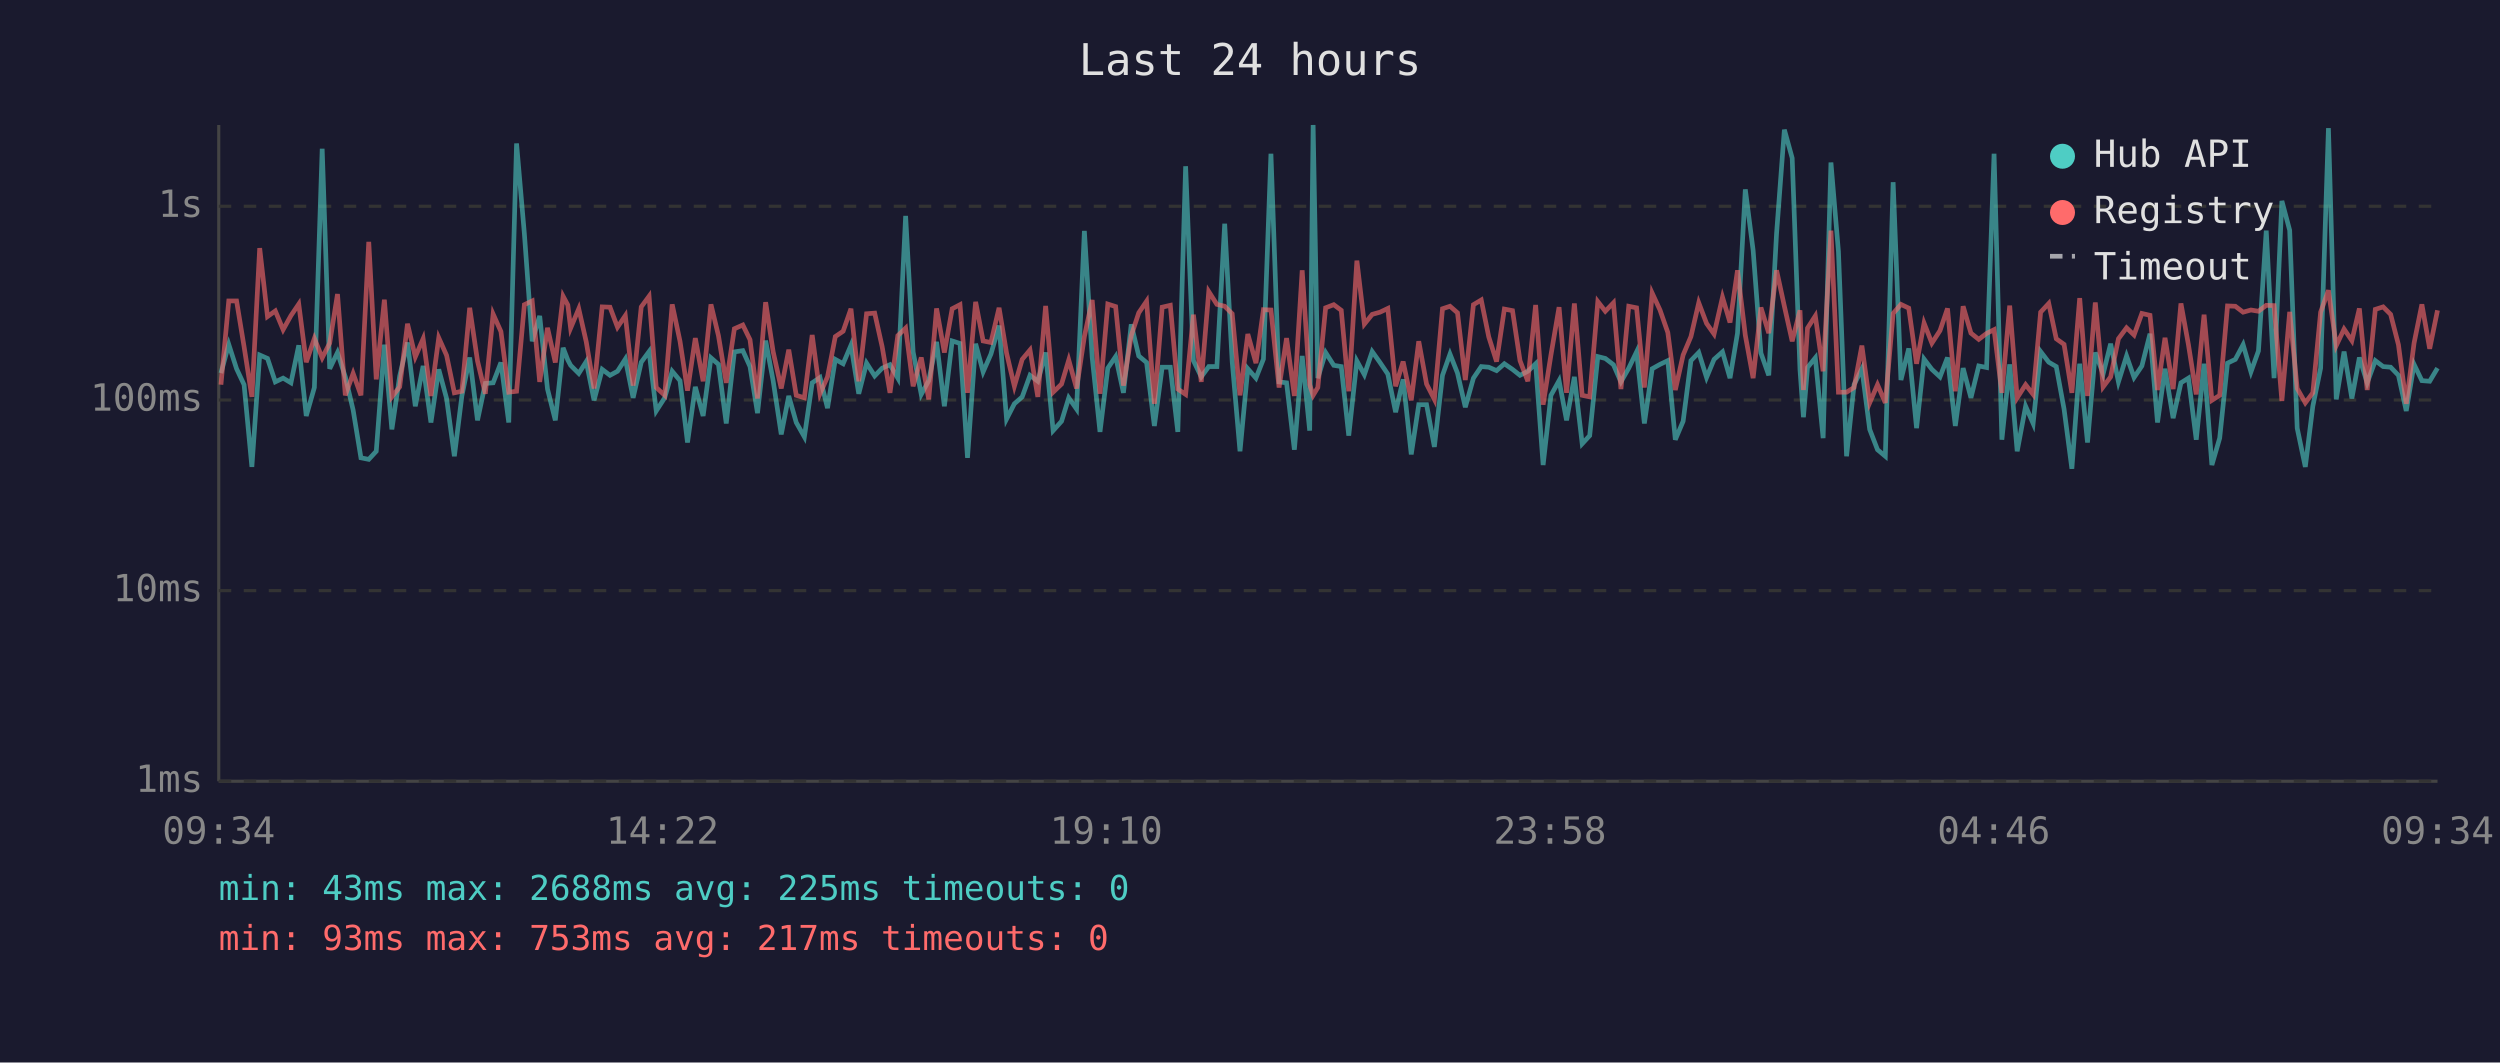
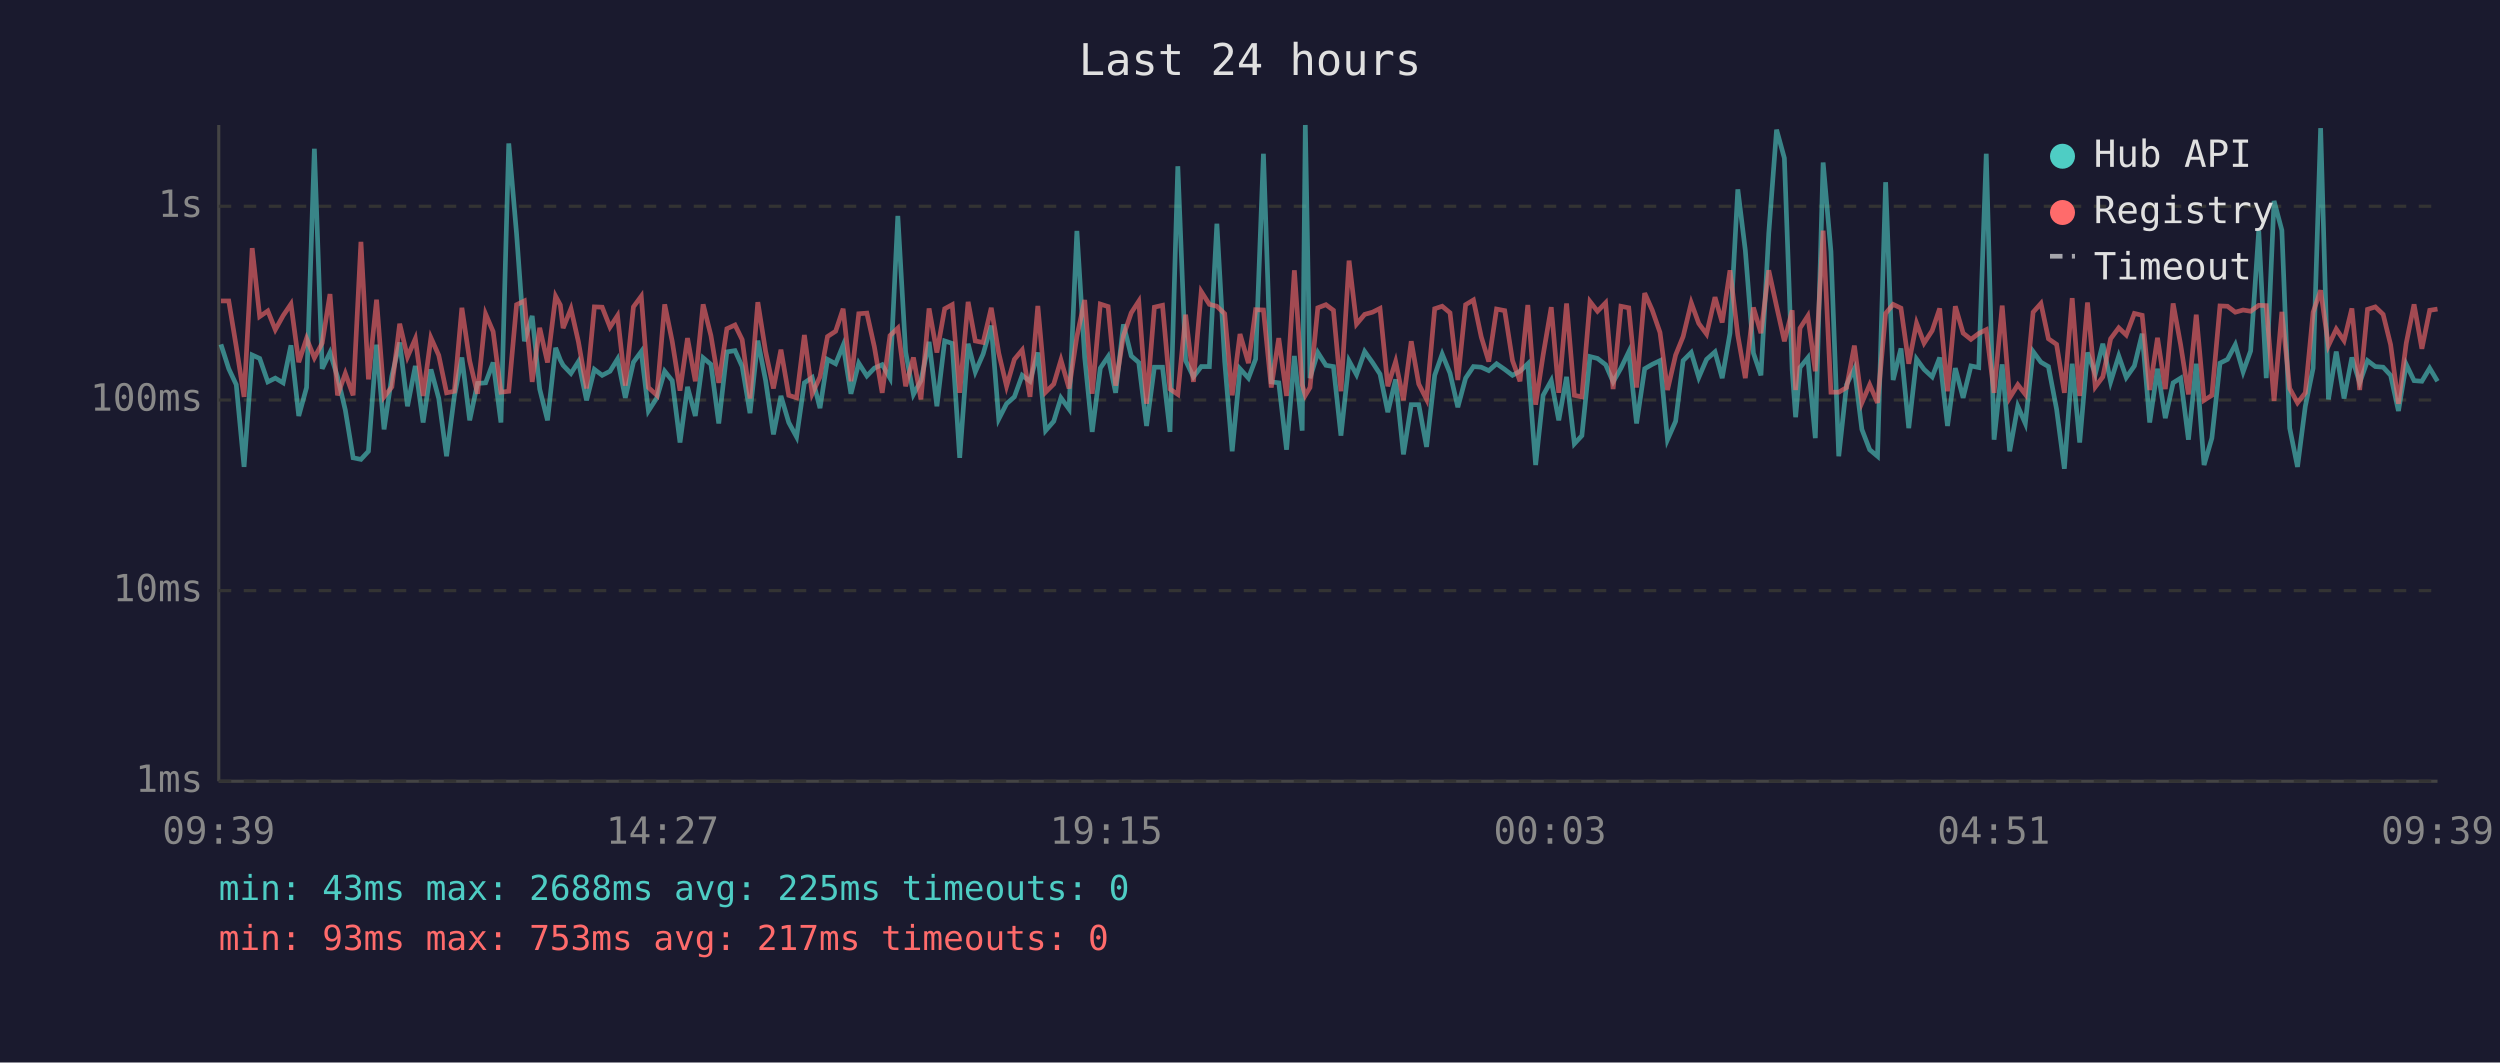
<svg xmlns="http://www.w3.org/2000/svg" viewBox="0 0 800 340" font-family="monospace" font-size="12">
  <rect width="800" height="340" fill="#1a1a2e" />
  <text x="400" y="24" fill="#e0e0e0" font-size="14" text-anchor="middle">Last 24 hours</text>
  <line x1="70" y1="40" x2="70" y2="250" stroke="#444" stroke-width="1" />
  <line x1="70" y1="250" x2="780" y2="250" stroke="#444" stroke-width="1" />
  <line x1="70" y1="250" x2="780" y2="250" stroke="#333" stroke-width="1" stroke-dasharray="4" />
  <text x="65" y="250" fill="#888" text-anchor="end" dominant-baseline="middle">1ms</text>
  <line x1="70" y1="189" x2="780" y2="189" stroke="#333" stroke-width="1" stroke-dasharray="4" />
  <text x="65" y="189" fill="#888" text-anchor="end" dominant-baseline="middle">10ms</text>
  <line x1="70" y1="128" x2="780" y2="128" stroke="#333" stroke-width="1" stroke-dasharray="4" />
  <text x="65" y="128" fill="#888" text-anchor="end" dominant-baseline="middle">100ms</text>
  <line x1="70" y1="66" x2="780" y2="66" stroke="#333" stroke-width="1" stroke-dasharray="4" />
  <text x="65" y="66" fill="#888" text-anchor="end" dominant-baseline="middle">1s</text>
-   <text x="70" y="270" fill="#888" text-anchor="middle">09:34</text>
-   <text x="212" y="270" fill="#888" text-anchor="middle">14:22</text>
-   <text x="354" y="270" fill="#888" text-anchor="middle">19:10</text>
-   <text x="496" y="270" fill="#888" text-anchor="middle">23:58</text>
-   <text x="638" y="270" fill="#888" text-anchor="middle">04:46</text>
-   <text x="780" y="270" fill="#888" text-anchor="middle">09:34</text>
-   <polyline points="70.7,119.4 73.2,110.2 75.7,118.0 78.1,123.1 80.6,149.4 83.1,113.6 85.6,114.7 88.1,122.2 90.6,121.0 93.1,122.5 95.6,110.5 98.0,133.1 100.6,124.0 103.1,47.6 105.5,118.0 108.0,112.8 110.5,120.6 113.0,131.2 115.5,146.5 118.0,147.0 120.4,144.4 123.0,110.3 125.4,137.4 127.9,120.3 130.4,109.6 132.9,130.0 135.4,117.1 137.9,135.2 140.4,118.2 142.9,127.5 145.4,146.0 147.8,126.7 150.3,114.4 152.8,134.5 155.3,122.7 157.8,122.5 160.3,116.0 162.8,135.2 165.3,45.9 167.8,74.8 170.3,109.2 172.7,101.1 175.2,124.5 177.7,134.5 180.2,111.3 181.7,115.2 182.6,116.9 185.2,119.5 187.6,115.7 190.1,128.1 192.7,118.2 195.2,120.1 197.6,118.8 200.1,114.9 202.6,127.3 205.2,115.9 207.7,112.5 210.0,131.5 212.7,127.3 215.1,118.8 217.6,121.8 220.0,141.6 222.5,123.8 225.0,133.1 227.5,114.5 229.9,116.6 232.4,135.5 235.0,112.6 237.7,112.2 240.0,117.3 242.4,132.2 245.0,109.0 247.4,121.8 250.0,139.0 252.4,126.7 254.8,135.2 257.4,139.8 259.9,122.5 262.4,120.8 264.8,130.6 267.3,115.0 269.8,116.4 272.3,110.5 274.8,126.0 277.3,116.2 279.9,120.3 282.3,117.8 284.8,116.7 287.3,121.0 289.8,69.1 292.2,112.6 294.8,126.2 297.2,121.8 299.7,109.4 302.2,130.0 304.7,109.1 307.2,109.9 309.6,146.5 312.2,110.0 314.6,119.0 317.1,113.3 319.7,104.2 322.1,134.1 324.6,129.2 327.1,127.0 329.6,120.1 332.1,122.0 334.6,112.8 337.0,137.8 339.7,134.8 342.0,127.3 344.5,130.9 347.0,73.9 349.5,114.4 352.0,138.2 354.5,117.8 357.0,114.1 359.5,125.7 362.0,103.8 364.4,113.9 366.9,116.0 369.4,136.3 371.9,117.5 374.5,117.5 376.9,138.2 379.4,53.2 381.9,115.4 384.4,120.6 386.8,117.3 389.4,117.3 391.9,71.6 394.3,115.7 396.8,144.4 399.3,118.0 401.9,121.0 404.3,114.9 406.7,49.2 409.3,122.2 411.7,122.5 414.2,143.9 416.7,113.9 419.1,137.8 420.2,40.0 421.7,121.0 424.2,112.8 426.8,116.9 429.2,117.3 431.6,139.4 434.2,115.5 436.6,119.9 439.1,112.5 441.6,116.0 444.1,119.7 446.6,131.9 449.0,121.4 451.6,145.4 454.0,129.5 456.5,129.5 459.0,143.0 461.6,120.1 464.0,113.3 466.4,119.4 468.9,130.3 471.5,121.0 474.0,117.3 476.4,117.5 478.9,118.6 481.4,116.4 484.0,118.2 486.4,120.1 488.9,118.8 491.4,116.4 493.8,148.8 496.3,126.5 498.9,121.8 501.3,134.5 503.8,120.6 506.3,142.0 508.7,139.4 511.3,114.1 513.7,114.7 516.3,116.7 518.7,122.2 521.2,117.8 523.7,112.6 526.2,135.5 528.7,118.0 531.2,116.6 533.7,115.4 536.1,140.7 538.6,134.8 541.1,115.4 543.6,112.8 546.1,120.8 548.5,115.0 551.2,112.6 553.6,121.0 556.0,106.6 558.5,60.6 561.0,80.1 563.5,113.0 566.0,120.1 568.5,74.7 571.0,41.5 573.5,50.6 576.0,118.4 577.1,133.5 578.4,117.6 580.9,114.5 583.4,140.2 585.9,52.0 588.3,80.5 590.9,146.0 593.3,123.1 595.8,118.0 598.3,137.4 600.8,143.9 603.3,146.0 605.8,58.3 608.3,121.6 610.8,111.5 613.3,137.0 615.7,114.9 618.2,118.2 620.8,120.6 623.2,114.4 625.7,136.3 628.2,117.8 630.7,127.3 633.2,117.1 635.7,117.6 638.1,49.2 640.6,140.7 643.1,116.6 645.5,144.4 648.2,130.0 650.6,135.5 653.0,112.5 655.6,115.9 658.0,117.3 660.5,130.9 663.0,150.0 665.5,116.4 668.0,141.6 670.5,112.8 673.0,119.7 675.4,110.0 677.9,122.2 680.5,113.9 682.9,120.8 685.4,117.1 688.0,106.8 690.4,135.2 692.8,118.0 695.4,133.8 697.9,122.5 700.3,121.0 702.8,140.7 705.3,116.4 707.8,148.8 710.3,140.2 712.8,116.2 715.3,115.0 717.8,110.3 720.3,119.0 722.7,112.3 725.2,73.8 727.7,121.0 730.2,64.3 732.7,73.7 735.1,137.0 737.7,149.4 740.1,130.0 742.6,117.8 745.1,41.0 747.6,127.8 750.1,112.5 752.6,127.5 755.0,114.4 757.5,122.5 760.1,115.4 762.6,117.3 765.0,117.5 767.5,120.1 770.0,131.5 772.5,116.6 775.0,121.8 777.5,122.0 780.0,117.8" fill="none" stroke="#4ecdc4" stroke-width="1.5" opacity="0.6" />
-   <polyline points="70.7,123.1 73.2,96.3 75.7,96.3 78.1,110.9 80.6,127.0 83.1,79.4 85.6,101.3 88.1,99.5 90.6,105.5 93.1,101.0 95.6,97.3 98.0,115.9 100.6,108.3 103.1,114.5 105.5,109.8 108.0,94.1 110.5,126.5 113.0,119.5 115.5,126.5 118.0,77.4 120.4,121.4 123.0,95.9 125.4,127.0 127.9,123.8 130.4,103.6 132.9,114.2 135.4,108.4 137.9,126.7 140.4,108.1 142.9,113.7 145.4,125.7 147.8,125.2 150.3,98.5 152.8,115.5 155.3,126.0 157.8,100.5 160.3,106.1 162.8,125.5 165.3,125.2 167.8,97.5 170.3,96.3 172.7,122.2 175.2,104.9 177.7,116.0 180.2,94.8 181.7,97.6 182.6,105.0 185.2,98.8 187.6,109.4 190.1,124.3 192.7,98.2 195.2,98.3 197.6,104.7 200.1,101.0 202.6,123.4 205.2,98.2 207.7,94.8 210.0,124.0 212.7,126.5 215.1,97.4 217.6,109.2 220.0,125.0 222.5,108.2 225.0,122.0 227.5,97.4 229.9,107.4 232.4,122.5 235.0,105.2 237.7,104.0 240.0,108.7 242.4,127.5 245.0,96.7 247.4,112.5 250.0,124.3 252.4,111.9 254.8,126.5 257.4,127.3 259.9,107.2 262.4,126.0 264.8,120.6 267.3,107.7 269.8,106.0 272.3,98.8 274.8,122.0 277.3,100.4 279.9,100.2 282.3,111.0 284.8,125.7 287.3,107.4 289.8,105.0 292.2,123.6 294.8,114.4 297.2,127.8 299.7,98.7 302.2,112.8 304.7,98.8 307.2,97.5 309.6,125.7 312.2,96.6 314.6,109.1 317.1,109.6 319.7,98.5 322.1,113.0 324.6,123.6 327.1,115.0 329.6,112.0 332.1,127.0 334.6,97.9 337.0,125.5 339.7,122.9 342.0,115.2 344.5,124.3 347.0,107.7 349.5,96.0 352.0,126.0 354.5,97.3 357.0,98.1 359.5,123.4 362.0,107.4 364.4,100.1 366.9,96.4 369.4,129.2 371.9,98.3 374.5,97.7 376.9,124.5 379.4,126.2 381.9,100.7 384.4,122.2 386.8,93.3 389.4,97.4 391.9,98.0 394.3,100.4 396.8,126.5 399.3,106.9 401.9,116.2 404.3,99.1 406.7,99.2 409.3,124.0 411.7,108.2 414.2,126.7 416.7,86.5 419.1,123.1 420.2,126.5 421.7,124.0 424.2,98.5 426.8,97.5 429.2,99.3 431.6,125.2 434.2,83.4 436.6,103.7 439.1,100.6 441.6,99.9 444.1,98.7 446.6,123.6 449.0,115.7 451.6,128.1 454.0,109.2 456.5,122.9 459.0,127.8 461.6,98.8 464.0,98.0 466.4,100.1 468.9,121.6 471.5,97.5 474.0,96.0 476.4,107.8 478.9,115.7 481.4,98.9 484.0,99.4 486.4,115.4 488.9,122.0 491.4,97.6 493.8,129.5 496.3,113.6 498.9,98.3 501.3,125.7 503.8,97.1 506.3,126.5 508.7,127.0 511.3,96.5 513.7,99.6 516.3,96.9 518.7,124.5 521.2,98.0 523.7,98.5 526.2,124.0 528.7,93.8 531.2,99.2 533.7,106.4 536.1,124.8 538.6,113.6 541.1,107.7 543.6,96.9 546.1,103.5 548.5,106.9 551.2,95.1 553.6,103.2 556.0,86.5 558.5,107.3 561.0,121.0 563.5,98.4 566.0,106.6 568.5,86.5 571.0,98.0 573.5,109.2 576.0,99.3 577.1,124.8 578.4,105.0 580.9,101.1 583.4,118.8 585.9,73.8 588.3,125.5 590.9,125.5 593.3,124.0 595.8,110.6 598.3,128.9 600.8,123.1 603.3,128.9 605.8,100.3 608.3,97.4 610.8,98.6 613.3,116.4 615.7,103.4 618.2,109.8 620.8,105.8 623.2,98.7 625.7,125.2 628.2,98.0 630.7,106.6 633.2,108.6 635.7,106.7 638.1,105.5 640.6,125.7 643.1,97.8 645.5,127.3 648.2,123.1 650.6,126.2 653.0,99.9 655.6,97.1 658.0,108.4 660.5,110.2 663.0,125.7 665.5,95.4 668.0,126.7 670.5,96.8 673.0,123.8 675.4,120.6 677.9,108.4 680.5,104.9 682.9,107.2 685.4,100.3 688.0,100.9 690.4,124.8 692.8,108.1 695.4,124.5 697.9,97.1 700.3,110.3 702.8,126.2 705.3,100.7 707.8,128.1 710.3,126.5 712.8,97.9 715.3,98.0 717.8,99.9 720.3,99.2 722.7,99.6 725.2,97.7 727.7,97.8 730.2,128.3 732.7,99.8 735.1,124.3 737.7,128.9 740.1,125.7 742.6,99.9 745.1,92.9 747.6,110.6 750.1,105.3 752.6,109.0 755.0,98.7 757.5,124.8 760.1,99.0 762.6,98.2 765.0,100.6 767.5,110.3 770.0,129.2 772.5,109.8 775.0,97.4 777.5,111.6 780.0,99.3" fill="none" stroke="#ff6b6b" stroke-width="1.5" opacity="0.6" />
+   <text x="70" y="270" fill="#888" text-anchor="middle">09:39</text>
+   <text x="212" y="270" fill="#888" text-anchor="middle">14:27</text>
+   <text x="354" y="270" fill="#888" text-anchor="middle">19:15</text>
+   <text x="496" y="270" fill="#888" text-anchor="middle">00:03</text>
+   <text x="638" y="270" fill="#888" text-anchor="middle">04:51</text>
+   <text x="780" y="270" fill="#888" text-anchor="middle">09:39</text>
+   <polyline points="70.7,110.2 73.2,118.0 75.6,123.1 78.1,149.4 80.7,113.6 83.1,114.7 85.7,122.2 88.1,121.0 90.6,122.5 93.1,110.5 95.6,133.1 98.1,124.0 100.6,47.6 103.1,118.0 105.6,112.8 108.0,120.6 110.5,131.2 113.0,146.5 115.5,147.0 117.9,144.4 120.5,110.3 122.9,137.4 125.4,120.3 127.9,109.6 130.4,130.0 132.9,117.1 135.4,135.2 137.9,118.2 140.4,127.5 142.9,146.0 145.4,126.7 147.8,114.4 150.3,134.5 152.8,122.7 155.4,122.5 157.8,116.0 160.3,135.2 162.8,45.9 165.3,74.8 167.8,109.2 170.3,101.1 172.7,124.5 175.2,134.5 177.8,111.3 179.3,115.2 180.2,116.9 182.7,119.5 185.1,115.7 187.7,128.1 190.2,118.2 192.7,120.1 195.2,118.8 197.6,114.9 200.1,127.3 202.7,115.9 205.2,112.5 207.5,131.5 210.2,127.3 212.7,118.8 215.1,121.8 217.6,141.6 220.0,123.8 222.5,133.1 225.0,114.5 227.5,116.6 230.0,135.5 232.6,112.6 235.2,112.2 237.5,117.3 240.0,132.2 242.5,109.0 245.0,121.8 247.5,139.0 249.9,126.7 252.4,135.2 254.9,139.8 257.4,122.5 259.9,120.8 262.4,130.6 264.8,115.0 267.4,116.4 269.8,110.5 272.3,126.0 274.8,116.2 277.4,120.3 279.8,117.8 282.3,116.7 284.8,121.0 287.3,69.1 289.8,112.6 292.3,126.2 294.7,121.8 297.3,109.4 299.8,130.0 302.3,109.1 304.7,109.9 307.1,146.5 309.8,110.0 312.1,119.0 314.6,113.3 317.2,104.2 319.6,134.1 322.1,129.2 324.6,127.0 327.1,120.1 329.6,122.0 332.1,112.8 334.6,137.8 337.2,134.8 339.5,127.3 342.1,130.9 344.6,73.9 347.1,114.4 349.5,138.2 352.1,117.8 354.6,114.1 357.0,125.7 359.5,103.8 362.0,113.9 364.4,116.0 366.9,136.3 369.4,117.5 372.0,117.5 374.4,138.2 376.9,53.2 379.4,115.4 381.9,120.6 384.4,117.3 387.0,117.3 389.4,71.6 391.9,115.7 394.3,144.4 396.8,118.0 399.5,121.0 401.8,114.9 404.3,49.2 406.8,122.2 409.2,122.5 411.7,143.9 414.2,113.9 416.7,137.8 417.7,40.0 419.2,121.0 421.7,112.8 424.3,116.9 426.7,117.3 429.1,139.4 431.7,115.5 434.1,119.9 436.7,112.5 439.2,116.0 441.6,119.7 444.1,131.9 446.6,121.4 449.1,145.4 451.6,129.5 454.0,129.5 456.5,143.0 459.1,120.1 461.5,113.3 464.0,119.4 466.5,130.3 469.0,121.0 471.5,117.3 474.0,117.5 476.4,118.6 478.9,116.4 481.5,118.2 484.0,120.1 486.4,118.8 488.9,116.4 491.4,148.8 493.8,126.5 496.4,121.8 498.8,134.5 501.3,120.6 503.8,142.0 506.2,139.4 508.8,114.1 511.2,114.7 513.8,116.7 516.2,122.2 518.7,117.8 521.2,112.6 523.7,135.5 526.3,118.0 528.7,116.6 531.2,115.4 533.6,140.7 536.2,134.8 538.6,115.4 541.2,112.8 543.6,120.8 546.1,115.0 548.8,112.6 551.1,121.0 553.6,106.6 556.1,60.6 558.5,80.1 561.1,113.0 563.5,120.1 566.0,74.7 568.5,41.5 571.0,50.6 573.5,118.4 574.6,133.5 576.0,117.6 578.5,114.5 580.9,140.2 583.4,52.0 585.9,80.5 588.4,146.0 590.9,123.1 593.4,118.0 595.8,137.4 598.3,143.9 600.8,146.0 603.4,58.3 605.8,121.6 608.3,111.5 610.8,137.0 613.3,114.9 615.7,118.2 618.3,120.6 620.7,114.4 623.2,136.3 625.7,117.8 628.2,127.3 630.7,117.1 633.2,117.6 635.6,49.2 638.1,140.7 640.7,116.6 643.1,144.4 645.7,130.0 648.1,135.5 650.6,112.5 653.1,115.9 655.5,117.3 658.1,130.9 660.6,150.0 663.1,116.4 665.5,141.6 668.0,112.8 670.5,119.7 672.9,110.0 675.4,122.2 678.0,113.9 680.4,120.8 683.0,117.1 685.5,106.8 687.9,135.2 690.4,118.0 692.9,133.8 695.4,122.5 697.8,121.0 700.3,140.7 702.8,116.4 705.3,148.8 707.8,140.2 710.4,116.2 712.8,115.0 715.3,110.3 717.8,119.0 720.2,112.3 722.8,73.8 725.2,121.0 727.7,64.3 730.2,73.7 732.7,137.0 735.2,149.4 737.7,130.0 740.2,117.8 742.6,41.0 745.1,127.8 747.6,112.5 750.1,127.5 752.6,114.4 755.1,122.5 757.6,115.4 760.1,117.3 762.6,117.5 765.0,120.1 767.5,131.5 770.0,116.6 772.5,121.8 775.0,122.0 777.5,117.8 780.0,122.0" fill="none" stroke="#4ecdc4" stroke-width="1.5" opacity="0.6" />
+   <polyline points="70.7,96.3 73.2,96.3 75.6,110.9 78.1,127.0 80.7,79.4 83.1,101.3 85.7,99.5 88.1,105.5 90.6,101.0 93.1,97.3 95.6,115.9 98.1,108.3 100.6,114.5 103.1,109.8 105.6,94.1 108.0,126.5 110.5,119.5 113.0,126.5 115.5,77.4 117.9,121.4 120.5,95.9 122.9,127.0 125.4,123.8 127.9,103.6 130.4,114.2 132.9,108.4 135.4,126.7 137.9,108.1 140.4,113.7 142.9,125.7 145.4,125.2 147.8,98.5 150.3,115.5 152.8,126.0 155.4,100.5 157.8,106.1 160.3,125.5 162.8,125.2 165.3,97.5 167.8,96.3 170.3,122.2 172.7,104.9 175.2,116.0 177.8,94.8 179.3,97.6 180.2,105.0 182.7,98.8 185.1,109.4 187.7,124.3 190.2,98.2 192.7,98.3 195.2,104.7 197.6,101.0 200.1,123.4 202.7,98.2 205.2,94.8 207.5,124.0 210.2,126.5 212.7,97.4 215.1,109.2 217.6,125.0 220.0,108.2 222.5,122.0 225.0,97.4 227.5,107.4 230.0,122.5 232.6,105.2 235.2,104.0 237.5,108.7 240.0,127.5 242.5,96.7 245.0,112.5 247.5,124.3 249.9,111.9 252.4,126.5 254.9,127.3 257.4,107.2 259.9,126.0 262.4,120.6 264.8,107.7 267.4,106.0 269.8,98.8 272.3,122.0 274.8,100.4 277.4,100.2 279.8,111.0 282.3,125.7 284.8,107.4 287.3,105.0 289.8,123.6 292.3,114.4 294.7,127.8 297.3,98.7 299.8,112.8 302.3,98.8 304.7,97.5 307.1,125.7 309.8,96.6 312.1,109.1 314.6,109.6 317.2,98.5 319.6,113.0 322.1,123.6 324.6,115.0 327.1,112.0 329.6,127.0 332.1,97.9 334.6,125.5 337.2,122.9 339.5,115.2 342.1,124.3 344.6,107.7 347.1,96.0 349.5,126.0 352.1,97.3 354.6,98.1 357.0,123.4 359.5,107.4 362.0,100.1 364.4,96.4 366.9,129.2 369.4,98.3 372.0,97.7 374.4,124.5 376.9,126.2 379.4,100.7 381.9,122.2 384.4,93.3 387.0,97.4 389.4,98.0 391.9,100.4 394.3,126.5 396.8,106.9 399.5,116.2 401.8,99.1 404.3,99.2 406.8,124.0 409.2,108.2 411.7,126.7 414.2,86.5 416.7,123.1 417.7,126.5 419.2,124.0 421.7,98.5 424.3,97.5 426.7,99.3 429.1,125.2 431.7,83.4 434.1,103.7 436.7,100.6 439.2,99.9 441.6,98.7 444.1,123.6 446.6,115.7 449.1,128.1 451.6,109.2 454.0,122.9 456.5,127.8 459.1,98.8 461.5,98.0 464.0,100.1 466.5,121.6 469.0,97.5 471.5,96.0 474.0,107.8 476.4,115.7 478.9,98.9 481.5,99.4 484.0,115.4 486.4,122.0 488.9,97.6 491.4,129.5 493.8,113.6 496.4,98.3 498.8,125.7 501.3,97.1 503.8,126.5 506.2,127.0 508.8,96.5 511.2,99.6 513.8,96.9 516.2,124.5 518.7,98.0 521.2,98.5 523.7,124.0 526.3,93.8 528.7,99.2 531.2,106.4 533.6,124.8 536.2,113.6 538.6,107.7 541.2,96.9 543.6,103.5 546.1,106.9 548.8,95.1 551.1,103.2 553.6,86.5 556.1,107.3 558.5,121.0 561.1,98.4 563.5,106.6 566.0,86.5 568.5,98.0 571.0,109.2 573.5,99.3 574.6,124.8 576.0,105.0 578.5,101.1 580.9,118.8 583.4,73.8 585.9,125.5 588.4,125.5 590.9,124.0 593.4,110.6 595.8,128.9 598.3,123.1 600.8,128.9 603.4,100.3 605.8,97.4 608.3,98.6 610.8,116.4 613.3,103.4 615.7,109.8 618.3,105.8 620.7,98.7 623.2,125.2 625.7,98.0 628.2,106.6 630.7,108.6 633.2,106.7 635.6,105.5 638.1,125.7 640.7,97.8 643.1,127.3 645.7,123.1 648.1,126.2 650.6,99.9 653.1,97.1 655.5,108.4 658.1,110.2 660.6,125.7 663.1,95.4 665.5,126.7 668.0,96.8 670.5,123.8 672.9,120.6 675.4,108.4 678.0,104.9 680.4,107.2 683.0,100.3 685.5,100.9 687.9,124.8 690.4,108.1 692.9,124.5 695.4,97.1 697.8,110.3 700.3,126.2 702.8,100.7 705.3,128.1 707.8,126.5 710.4,97.9 712.8,98.0 715.3,99.9 717.8,99.2 720.2,99.6 722.8,97.7 725.2,97.8 727.7,128.3 730.2,99.8 732.7,124.3 735.2,128.9 737.7,125.7 740.2,99.9 742.6,92.9 745.1,110.6 747.6,105.3 750.1,109.0 752.6,98.7 755.1,124.8 757.6,99.0 760.1,98.2 762.6,100.6 765.0,110.3 767.5,129.2 770.0,109.8 772.5,97.4 775.0,111.6 777.5,99.3 780.0,98.9" fill="none" stroke="#ff6b6b" stroke-width="1.5" opacity="0.6" />
  <circle cx="660" cy="50" r="4" fill="#4ecdc4" />
  <text x="670" y="50" fill="#e0e0e0" dominant-baseline="middle">Hub API</text>
  <circle cx="660" cy="68" r="4" fill="#ff6b6b" />
  <text x="670" y="68" fill="#e0e0e0" dominant-baseline="middle">Registry</text>
  <line x1="656" y1="82" x2="664" y2="82" stroke="#e0e0e0" stroke-width="1.5" stroke-dasharray="4,3" opacity="0.7" />
  <text x="670" y="86" fill="#e0e0e0" dominant-baseline="middle">Timeout</text>
  <text x="70" y="288" fill="#4ecdc4" font-size="11">min: 43ms  max: 2688ms  avg: 225ms  timeouts: 0</text>
  <text x="70" y="304" fill="#ff6b6b" font-size="11">min: 93ms  max: 753ms  avg: 217ms  timeouts: 0</text>
</svg>
